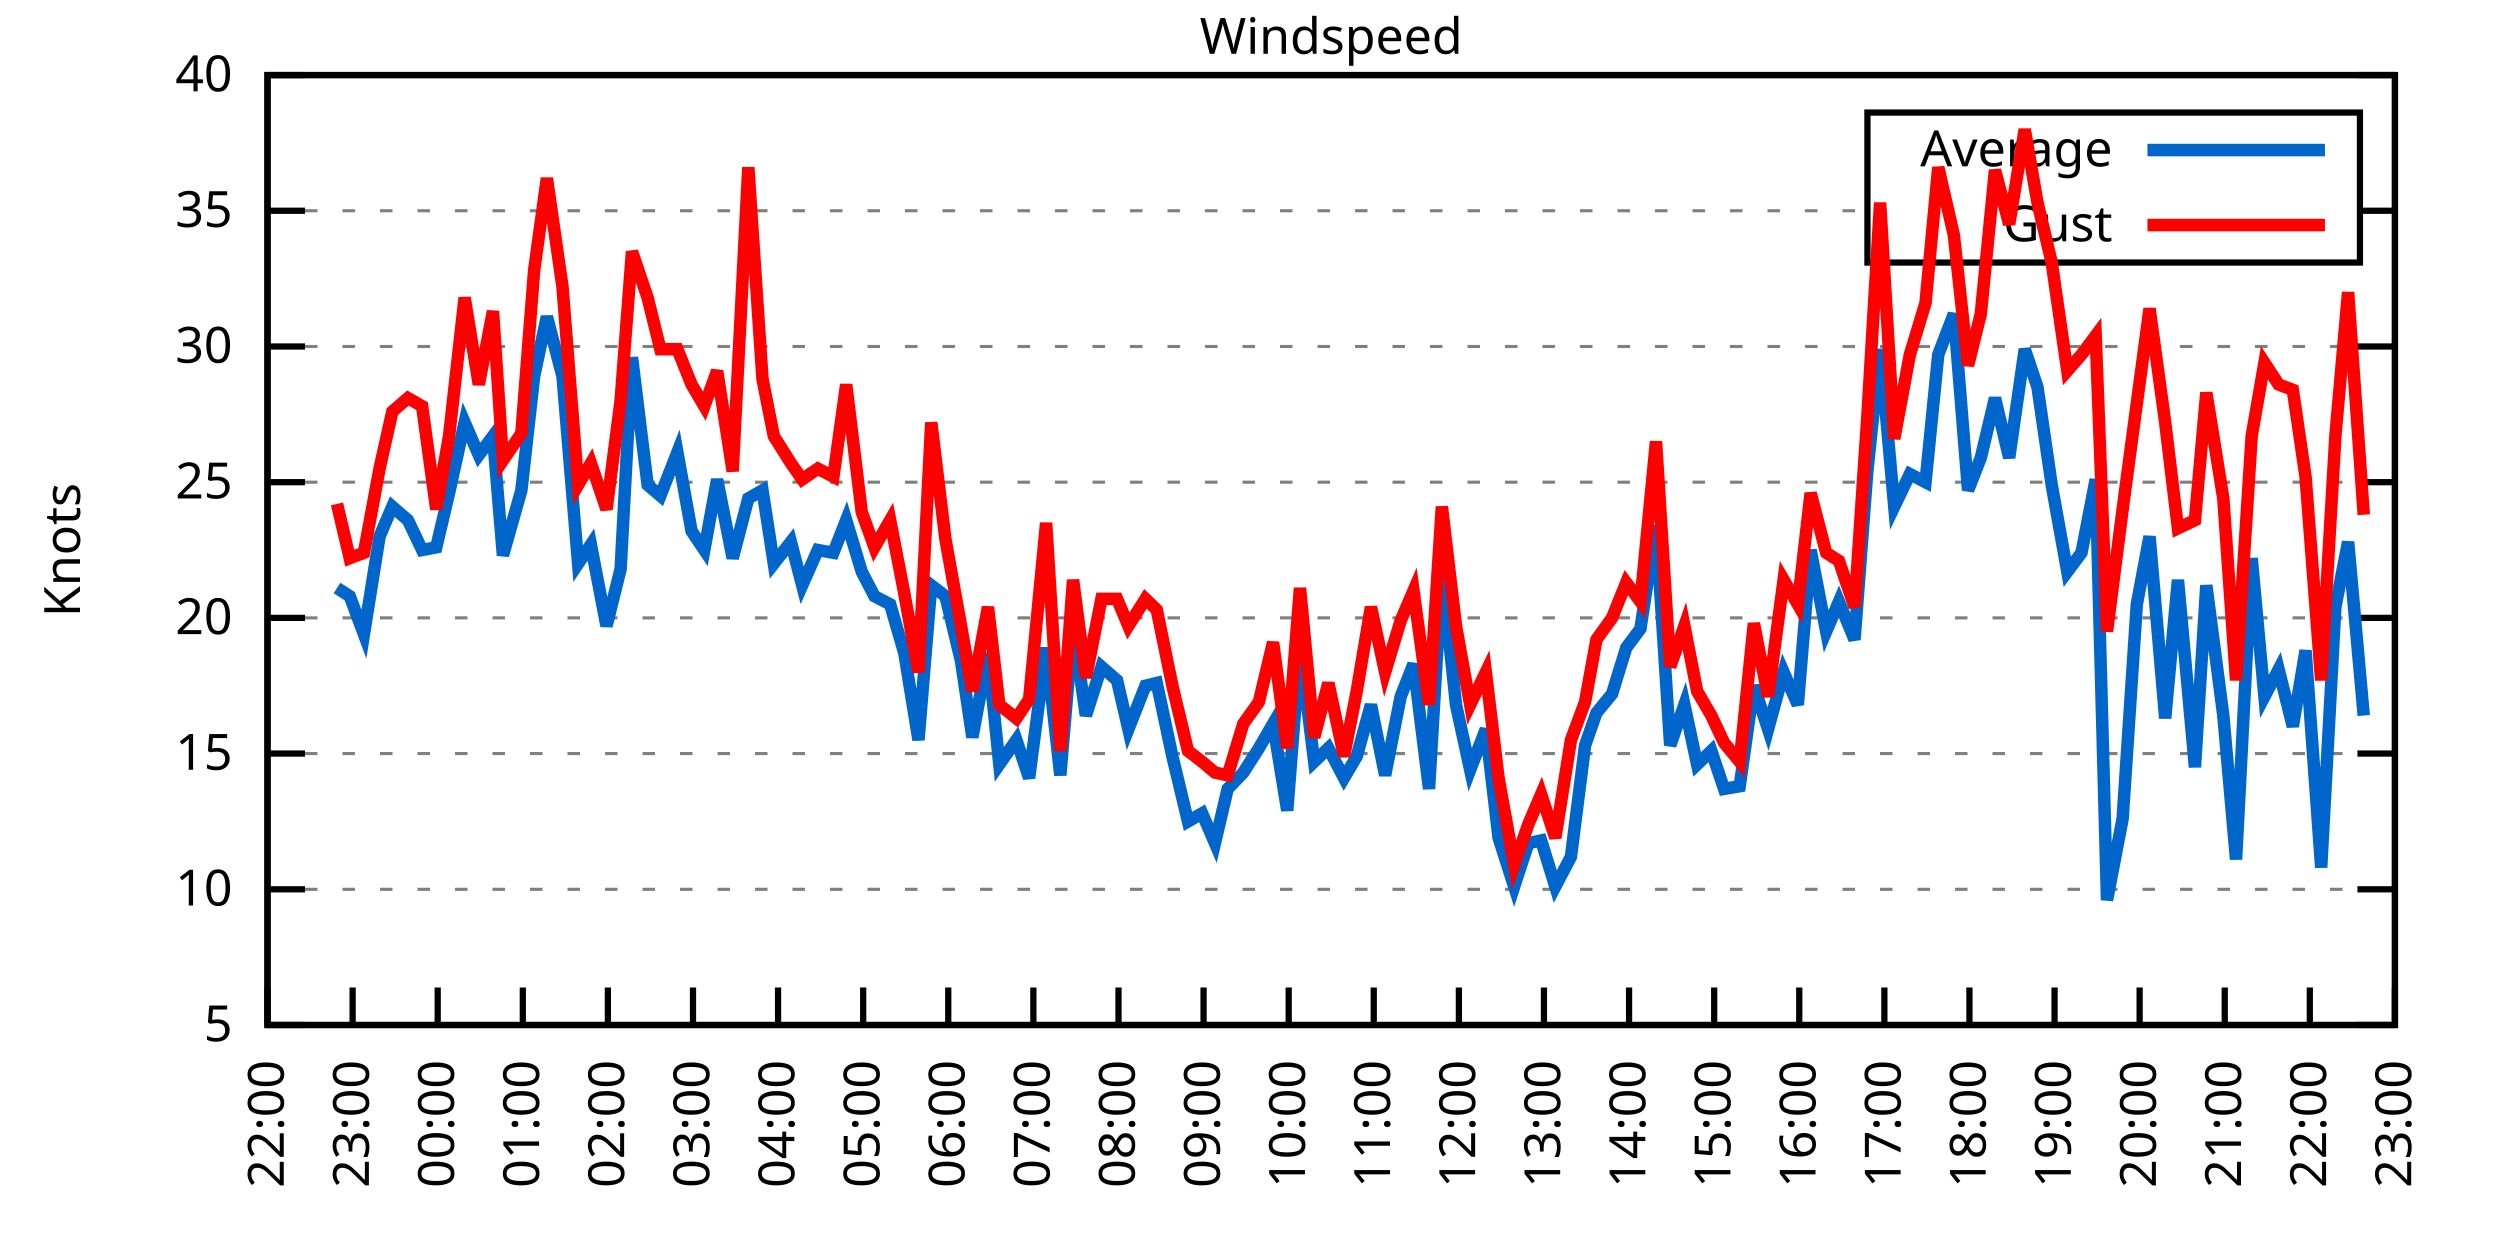
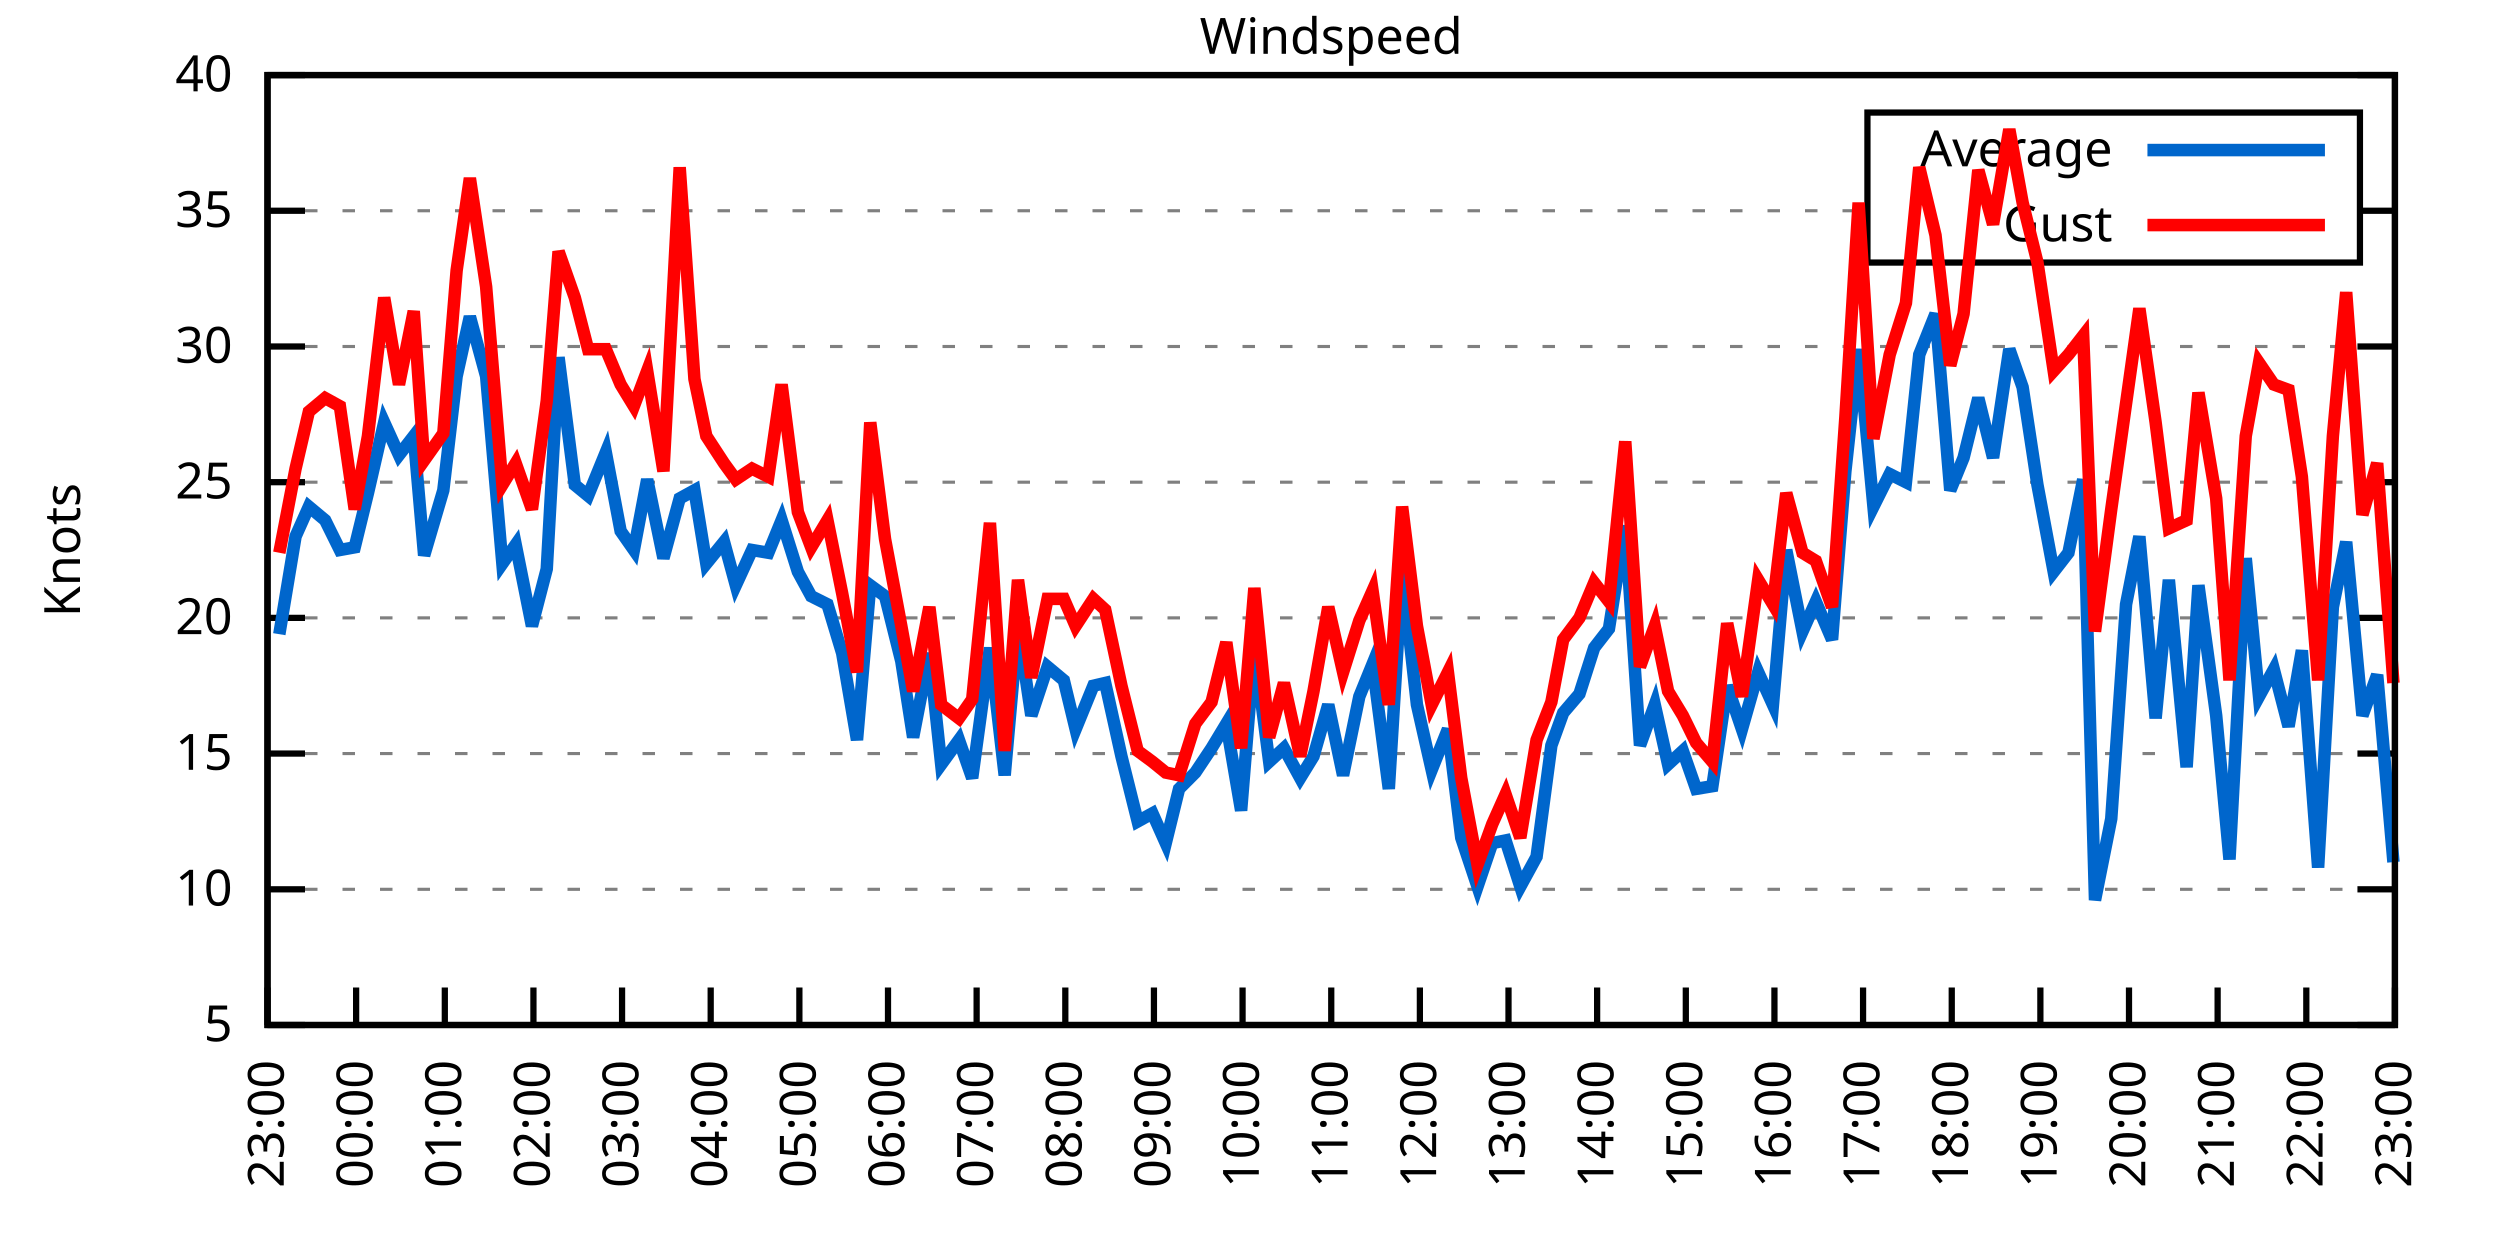
<svg xmlns="http://www.w3.org/2000/svg" xmlns:xlink="http://www.w3.org/1999/xlink" width="400" height="200" viewBox="0 0 400 200">
  <g id="gnuplot_canvas">
    <rect x="0" y="0" width="400" height="200" fill="none" />
    <defs>
      <circle id="gpDot" r="0.5" stroke-width="0.5" stroke="currentColor" />
      <path id="gpPt0" stroke-width="0.333" stroke="currentColor" d="M-1,0 h2 M0,-1 v2" />
      <path id="gpPt1" stroke-width="0.333" stroke="currentColor" d="M-1,-1 L1,1 M1,-1 L-1,1" />
      <path id="gpPt2" stroke-width="0.333" stroke="currentColor" d="M-1,0 L1,0 M0,-1 L0,1 M-1,-1 L1,1 M-1,1 L1,-1" />
      <rect id="gpPt3" stroke-width="0.333" stroke="currentColor" x="-1" y="-1" width="2" height="2" />
      <rect id="gpPt4" stroke-width="0.333" stroke="currentColor" fill="currentColor" x="-1" y="-1" width="2" height="2" />
      <circle id="gpPt5" stroke-width="0.333" stroke="currentColor" cx="0" cy="0" r="1" />
      <use xlink:href="#gpPt5" id="gpPt6" fill="currentColor" stroke="none" />
      <path id="gpPt7" stroke-width="0.333" stroke="currentColor" d="M0,-1.33 L-1.33,0.67 L1.33,0.67 z" />
      <use xlink:href="#gpPt7" id="gpPt8" fill="currentColor" stroke="none" />
      <use xlink:href="#gpPt7" id="gpPt9" stroke="currentColor" transform="rotate(180)" />
      <use xlink:href="#gpPt9" id="gpPt10" fill="currentColor" stroke="none" />
      <use xlink:href="#gpPt3" id="gpPt11" stroke="currentColor" transform="rotate(45)" />
      <use xlink:href="#gpPt11" id="gpPt12" fill="currentColor" stroke="none" />
      <path id="gpPt13" stroke-width="0.333" stroke="currentColor" d="M0,1.330 L1.265,0.411 L0.782,-1.067 L-0.782,-1.076 L-1.265,0.411 z" />
      <use xlink:href="#gpPt13" id="gpPt14" fill="currentColor" stroke="none" />
      <filter id="textbox" filterUnits="objectBoundingBox" x="0" y="0" height="1" width="1">
        <feFlood flood-color="white" flood-opacity="1" result="bgnd" />
        <feComposite in="SourceGraphic" in2="bgnd" operator="atop" />
      </filter>
      <filter id="greybox" filterUnits="objectBoundingBox" x="0" y="0" height="1" width="1">
        <feFlood flood-color="lightgrey" flood-opacity="1" result="grey" />
        <feComposite in="SourceGraphic" in2="grey" operator="atop" />
      </filter>
    </defs>
    <g fill="none" color="white" stroke="currentColor" stroke-width="1.00" stroke-linecap="butt" stroke-linejoin="miter">
</g>
    <g fill="none" color="black" stroke="currentColor" stroke-width="1.00" stroke-linecap="butt" stroke-linejoin="miter">
      <g stroke="none" shape-rendering="crispEdges">
        <polygon fill="rgb(255, 255, 255)" points="42.80,164.00 383.18,164.00 383.18,12.02 42.80,12.02 " />
      </g>
    </g>
    <g fill="none" color="black" stroke="currentColor" stroke-width="1.00" stroke-linecap="butt" stroke-linejoin="miter">
</g>
    <g fill="none" color="black" stroke="black" stroke-width="0.50" stroke-linecap="butt" stroke-linejoin="miter">
</g>
    <g fill="none" color="gray" stroke="currentColor" stroke-width="0.50" stroke-linecap="butt" stroke-linejoin="miter">
      <path stroke="gray" stroke-dasharray="2,4" class="gridline" d="M42.80,164.00 L383.19,164.00  " />
    </g>
    <g fill="none" color="gray" stroke="gray" stroke-width="1.00" stroke-linecap="butt" stroke-linejoin="miter">
</g>
    <g fill="none" color="black" stroke="currentColor" stroke-width="1.00" stroke-linecap="butt" stroke-linejoin="miter">
      <path stroke="black" d="M42.80,164.00 L48.80,164.00 M383.19,164.00 L377.19,164.00  " />
      <g transform="translate(37.20,166.60)" stroke="none" fill="black" font-family="Sans" font-size="8.00" text-anchor="end">
        <text>
          <tspan font-family="Sans"> 5</tspan>
        </text>
      </g>
    </g>
    <g fill="none" color="black" stroke="currentColor" stroke-width="1.00" stroke-linecap="butt" stroke-linejoin="miter">
</g>
    <g fill="none" color="black" stroke="black" stroke-width="0.50" stroke-linecap="butt" stroke-linejoin="miter">
</g>
    <g fill="none" color="gray" stroke="currentColor" stroke-width="0.50" stroke-linecap="butt" stroke-linejoin="miter">
      <path stroke="gray" stroke-dasharray="2,4" class="gridline" d="M42.80,142.29 L383.19,142.29  " />
    </g>
    <g fill="none" color="gray" stroke="gray" stroke-width="1.00" stroke-linecap="butt" stroke-linejoin="miter">
</g>
    <g fill="none" color="black" stroke="currentColor" stroke-width="1.00" stroke-linecap="butt" stroke-linejoin="miter">
      <path stroke="black" d="M42.80,142.29 L48.80,142.29 M383.19,142.29 L377.19,142.29  " />
      <g transform="translate(37.20,144.89)" stroke="none" fill="black" font-family="Sans" font-size="8.00" text-anchor="end">
        <text>
          <tspan font-family="Sans"> 10</tspan>
        </text>
      </g>
    </g>
    <g fill="none" color="black" stroke="currentColor" stroke-width="1.00" stroke-linecap="butt" stroke-linejoin="miter">
</g>
    <g fill="none" color="black" stroke="black" stroke-width="0.50" stroke-linecap="butt" stroke-linejoin="miter">
</g>
    <g fill="none" color="gray" stroke="currentColor" stroke-width="0.50" stroke-linecap="butt" stroke-linejoin="miter">
      <path stroke="gray" stroke-dasharray="2,4" class="gridline" d="M42.80,120.57 L383.19,120.57  " />
    </g>
    <g fill="none" color="gray" stroke="gray" stroke-width="1.00" stroke-linecap="butt" stroke-linejoin="miter">
</g>
    <g fill="none" color="black" stroke="currentColor" stroke-width="1.00" stroke-linecap="butt" stroke-linejoin="miter">
      <path stroke="black" d="M42.80,120.57 L48.80,120.57 M383.19,120.57 L377.19,120.57  " />
      <g transform="translate(37.20,123.17)" stroke="none" fill="black" font-family="Sans" font-size="8.00" text-anchor="end">
        <text>
          <tspan font-family="Sans"> 15</tspan>
        </text>
      </g>
    </g>
    <g fill="none" color="black" stroke="currentColor" stroke-width="1.00" stroke-linecap="butt" stroke-linejoin="miter">
</g>
    <g fill="none" color="black" stroke="black" stroke-width="0.50" stroke-linecap="butt" stroke-linejoin="miter">
</g>
    <g fill="none" color="gray" stroke="currentColor" stroke-width="0.50" stroke-linecap="butt" stroke-linejoin="miter">
      <path stroke="gray" stroke-dasharray="2,4" class="gridline" d="M42.80,98.86 L383.19,98.86  " />
    </g>
    <g fill="none" color="gray" stroke="gray" stroke-width="1.00" stroke-linecap="butt" stroke-linejoin="miter">
</g>
    <g fill="none" color="black" stroke="currentColor" stroke-width="1.00" stroke-linecap="butt" stroke-linejoin="miter">
      <path stroke="black" d="M42.80,98.86 L48.80,98.86 M383.19,98.86 L377.19,98.86  " />
      <g transform="translate(37.20,101.46)" stroke="none" fill="black" font-family="Sans" font-size="8.00" text-anchor="end">
        <text>
          <tspan font-family="Sans"> 20</tspan>
        </text>
      </g>
    </g>
    <g fill="none" color="black" stroke="currentColor" stroke-width="1.00" stroke-linecap="butt" stroke-linejoin="miter">
</g>
    <g fill="none" color="black" stroke="black" stroke-width="0.50" stroke-linecap="butt" stroke-linejoin="miter">
</g>
    <g fill="none" color="gray" stroke="currentColor" stroke-width="0.50" stroke-linecap="butt" stroke-linejoin="miter">
      <path stroke="gray" stroke-dasharray="2,4" class="gridline" d="M42.80,77.15 L383.19,77.15  " />
    </g>
    <g fill="none" color="gray" stroke="gray" stroke-width="1.00" stroke-linecap="butt" stroke-linejoin="miter">
</g>
    <g fill="none" color="black" stroke="currentColor" stroke-width="1.00" stroke-linecap="butt" stroke-linejoin="miter">
      <path stroke="black" d="M42.80,77.15 L48.80,77.15 M383.19,77.15 L377.19,77.15  " />
      <g transform="translate(37.20,79.75)" stroke="none" fill="black" font-family="Sans" font-size="8.00" text-anchor="end">
        <text>
          <tspan font-family="Sans"> 25</tspan>
        </text>
      </g>
    </g>
    <g fill="none" color="black" stroke="currentColor" stroke-width="1.00" stroke-linecap="butt" stroke-linejoin="miter">
</g>
    <g fill="none" color="black" stroke="black" stroke-width="0.50" stroke-linecap="butt" stroke-linejoin="miter">
</g>
    <g fill="none" color="gray" stroke="currentColor" stroke-width="0.50" stroke-linecap="butt" stroke-linejoin="miter">
      <path stroke="gray" stroke-dasharray="2,4" class="gridline" d="M42.80,55.44 L383.19,55.44  " />
    </g>
    <g fill="none" color="gray" stroke="gray" stroke-width="1.00" stroke-linecap="butt" stroke-linejoin="miter">
</g>
    <g fill="none" color="black" stroke="currentColor" stroke-width="1.00" stroke-linecap="butt" stroke-linejoin="miter">
      <path stroke="black" d="M42.80,55.44 L48.80,55.44 M383.19,55.44 L377.19,55.44  " />
      <g transform="translate(37.20,58.04)" stroke="none" fill="black" font-family="Sans" font-size="8.00" text-anchor="end">
        <text>
          <tspan font-family="Sans"> 30</tspan>
        </text>
      </g>
    </g>
    <g fill="none" color="black" stroke="currentColor" stroke-width="1.00" stroke-linecap="butt" stroke-linejoin="miter">
</g>
    <g fill="none" color="black" stroke="black" stroke-width="0.50" stroke-linecap="butt" stroke-linejoin="miter">
</g>
    <g fill="none" color="gray" stroke="currentColor" stroke-width="0.50" stroke-linecap="butt" stroke-linejoin="miter">
      <path stroke="gray" stroke-dasharray="2,4" class="gridline" d="M42.80,33.72 L298.79,33.72 M377.59,33.72 L383.19,33.72  " />
    </g>
    <g fill="none" color="gray" stroke="gray" stroke-width="1.00" stroke-linecap="butt" stroke-linejoin="miter">
</g>
    <g fill="none" color="black" stroke="currentColor" stroke-width="1.00" stroke-linecap="butt" stroke-linejoin="miter">
      <path stroke="black" d="M42.80,33.72 L48.80,33.72 M383.19,33.72 L377.19,33.72  " />
      <g transform="translate(37.20,36.32)" stroke="none" fill="black" font-family="Sans" font-size="8.00" text-anchor="end">
        <text>
          <tspan font-family="Sans"> 35</tspan>
        </text>
      </g>
    </g>
    <g fill="none" color="black" stroke="currentColor" stroke-width="1.00" stroke-linecap="butt" stroke-linejoin="miter">
</g>
    <g fill="none" color="black" stroke="black" stroke-width="0.50" stroke-linecap="butt" stroke-linejoin="miter">
</g>
    <g fill="none" color="gray" stroke="currentColor" stroke-width="0.50" stroke-linecap="butt" stroke-linejoin="miter">
      <path stroke="gray" stroke-dasharray="2,4" class="gridline" d="M42.80,12.01 L383.19,12.01  " />
    </g>
    <g fill="none" color="gray" stroke="gray" stroke-width="1.00" stroke-linecap="butt" stroke-linejoin="miter">
</g>
    <g fill="none" color="black" stroke="currentColor" stroke-width="1.00" stroke-linecap="butt" stroke-linejoin="miter">
      <path stroke="black" d="M42.80,12.01 L48.80,12.01 M383.19,12.01 L377.19,12.01  " />
      <g transform="translate(37.20,14.61)" stroke="none" fill="black" font-family="Sans" font-size="8.00" text-anchor="end">
        <text>
          <tspan font-family="Sans"> 40</tspan>
        </text>
      </g>
    </g>
    <g fill="none" color="black" stroke="currentColor" stroke-width="1.00" stroke-linecap="butt" stroke-linejoin="miter">
      <path stroke="black" d="M42.80,164.00 L42.80,158.00  " />
      <g transform="translate(45.40,169.60) rotate(270.00)" stroke="none" fill="black" font-family="Sans" font-size="8.00" text-anchor="end">
        <text>
-           <tspan font-family="Sans">22:00</tspan>
-         </text>
-       </g>
-     </g>
-     <g fill="none" color="black" stroke="currentColor" stroke-width="1.00" stroke-linecap="butt" stroke-linejoin="miter">
-       <path stroke="black" d="M56.42,164.00 L56.42,158.00  " />
-       <g transform="translate(59.02,169.60) rotate(270.00)" stroke="none" fill="black" font-family="Sans" font-size="8.00" text-anchor="end">
-         <text>
          <tspan font-family="Sans">23:00</tspan>
        </text>
      </g>
    </g>
    <g fill="none" color="black" stroke="currentColor" stroke-width="1.00" stroke-linecap="butt" stroke-linejoin="miter">
-       <path stroke="black" d="M70.03,164.00 L70.03,158.00  " />
-       <g transform="translate(72.63,169.60) rotate(270.00)" stroke="none" fill="black" font-family="Sans" font-size="8.00" text-anchor="end">
+       <path stroke="black" d="M56.98,164.00 L56.98,158.00  " />
+       <g transform="translate(59.58,169.60) rotate(270.00)" stroke="none" fill="black" font-family="Sans" font-size="8.00" text-anchor="end">
        <text>
          <tspan font-family="Sans">00:00</tspan>
        </text>
      </g>
    </g>
    <g fill="none" color="black" stroke="currentColor" stroke-width="1.00" stroke-linecap="butt" stroke-linejoin="miter">
-       <path stroke="black" d="M83.65,164.00 L83.65,158.00  " />
-       <g transform="translate(86.25,169.60) rotate(270.00)" stroke="none" fill="black" font-family="Sans" font-size="8.00" text-anchor="end">
+       <path stroke="black" d="M71.17,164.00 L71.17,158.00  " />
+       <g transform="translate(73.77,169.60) rotate(270.00)" stroke="none" fill="black" font-family="Sans" font-size="8.00" text-anchor="end">
        <text>
          <tspan font-family="Sans">01:00</tspan>
        </text>
      </g>
    </g>
    <g fill="none" color="black" stroke="currentColor" stroke-width="1.00" stroke-linecap="butt" stroke-linejoin="miter">
-       <path stroke="black" d="M97.26,164.00 L97.26,158.00  " />
-       <g transform="translate(99.86,169.60) rotate(270.00)" stroke="none" fill="black" font-family="Sans" font-size="8.00" text-anchor="end">
+       <path stroke="black" d="M85.35,164.00 L85.35,158.00  " />
+       <g transform="translate(87.95,169.60) rotate(270.00)" stroke="none" fill="black" font-family="Sans" font-size="8.00" text-anchor="end">
        <text>
          <tspan font-family="Sans">02:00</tspan>
        </text>
      </g>
    </g>
    <g fill="none" color="black" stroke="currentColor" stroke-width="1.00" stroke-linecap="butt" stroke-linejoin="miter">
-       <path stroke="black" d="M110.88,164.00 L110.88,158.00  " />
-       <g transform="translate(113.48,169.60) rotate(270.00)" stroke="none" fill="black" font-family="Sans" font-size="8.00" text-anchor="end">
+       <path stroke="black" d="M99.53,164.00 L99.53,158.00  " />
+       <g transform="translate(102.13,169.60) rotate(270.00)" stroke="none" fill="black" font-family="Sans" font-size="8.00" text-anchor="end">
        <text>
          <tspan font-family="Sans">03:00</tspan>
        </text>
      </g>
    </g>
    <g fill="none" color="black" stroke="currentColor" stroke-width="1.00" stroke-linecap="butt" stroke-linejoin="miter">
-       <path stroke="black" d="M124.49,164.00 L124.49,158.00  " />
-       <g transform="translate(127.09,169.60) rotate(270.00)" stroke="none" fill="black" font-family="Sans" font-size="8.00" text-anchor="end">
+       <path stroke="black" d="M113.71,164.00 L113.71,158.00  " />
+       <g transform="translate(116.31,169.60) rotate(270.00)" stroke="none" fill="black" font-family="Sans" font-size="8.00" text-anchor="end">
        <text>
          <tspan font-family="Sans">04:00</tspan>
        </text>
      </g>
    </g>
    <g fill="none" color="black" stroke="currentColor" stroke-width="1.00" stroke-linecap="butt" stroke-linejoin="miter">
-       <path stroke="black" d="M138.11,164.00 L138.11,158.00  " />
-       <g transform="translate(140.71,169.60) rotate(270.00)" stroke="none" fill="black" font-family="Sans" font-size="8.00" text-anchor="end">
+       <path stroke="black" d="M127.90,164.00 L127.90,158.00  " />
+       <g transform="translate(130.50,169.60) rotate(270.00)" stroke="none" fill="black" font-family="Sans" font-size="8.00" text-anchor="end">
        <text>
          <tspan font-family="Sans">05:00</tspan>
        </text>
      </g>
    </g>
    <g fill="none" color="black" stroke="currentColor" stroke-width="1.00" stroke-linecap="butt" stroke-linejoin="miter">
-       <path stroke="black" d="M151.72,164.00 L151.72,158.00  " />
-       <g transform="translate(154.32,169.60) rotate(270.00)" stroke="none" fill="black" font-family="Sans" font-size="8.00" text-anchor="end">
+       <path stroke="black" d="M142.08,164.00 L142.08,158.00  " />
+       <g transform="translate(144.68,169.60) rotate(270.00)" stroke="none" fill="black" font-family="Sans" font-size="8.00" text-anchor="end">
        <text>
          <tspan font-family="Sans">06:00</tspan>
        </text>
      </g>
    </g>
    <g fill="none" color="black" stroke="currentColor" stroke-width="1.00" stroke-linecap="butt" stroke-linejoin="miter">
-       <path stroke="black" d="M165.34,164.00 L165.34,158.00  " />
-       <g transform="translate(167.94,169.60) rotate(270.00)" stroke="none" fill="black" font-family="Sans" font-size="8.00" text-anchor="end">
+       <path stroke="black" d="M156.26,164.00 L156.26,158.00  " />
+       <g transform="translate(158.86,169.60) rotate(270.00)" stroke="none" fill="black" font-family="Sans" font-size="8.00" text-anchor="end">
        <text>
          <tspan font-family="Sans">07:00</tspan>
        </text>
      </g>
    </g>
    <g fill="none" color="black" stroke="currentColor" stroke-width="1.00" stroke-linecap="butt" stroke-linejoin="miter">
-       <path stroke="black" d="M178.96,164.00 L178.96,158.00  " />
-       <g transform="translate(181.56,169.60) rotate(270.00)" stroke="none" fill="black" font-family="Sans" font-size="8.00" text-anchor="end">
+       <path stroke="black" d="M170.45,164.00 L170.45,158.00  " />
+       <g transform="translate(173.05,169.60) rotate(270.00)" stroke="none" fill="black" font-family="Sans" font-size="8.00" text-anchor="end">
        <text>
          <tspan font-family="Sans">08:00</tspan>
        </text>
      </g>
    </g>
    <g fill="none" color="black" stroke="currentColor" stroke-width="1.00" stroke-linecap="butt" stroke-linejoin="miter">
-       <path stroke="black" d="M192.57,164.00 L192.57,158.00  " />
-       <g transform="translate(195.17,169.60) rotate(270.00)" stroke="none" fill="black" font-family="Sans" font-size="8.00" text-anchor="end">
+       <path stroke="black" d="M184.63,164.00 L184.63,158.00  " />
+       <g transform="translate(187.23,169.60) rotate(270.00)" stroke="none" fill="black" font-family="Sans" font-size="8.00" text-anchor="end">
        <text>
          <tspan font-family="Sans">09:00</tspan>
        </text>
      </g>
    </g>
    <g fill="none" color="black" stroke="currentColor" stroke-width="1.00" stroke-linecap="butt" stroke-linejoin="miter">
-       <path stroke="black" d="M206.19,164.00 L206.19,158.00  " />
-       <g transform="translate(208.79,169.60) rotate(270.00)" stroke="none" fill="black" font-family="Sans" font-size="8.00" text-anchor="end">
+       <path stroke="black" d="M198.81,164.00 L198.81,158.00  " />
+       <g transform="translate(201.41,169.60) rotate(270.00)" stroke="none" fill="black" font-family="Sans" font-size="8.00" text-anchor="end">
        <text>
          <tspan font-family="Sans">10:00</tspan>
        </text>
      </g>
    </g>
    <g fill="none" color="black" stroke="currentColor" stroke-width="1.00" stroke-linecap="butt" stroke-linejoin="miter">
-       <path stroke="black" d="M219.80,164.00 L219.80,158.00  " />
-       <g transform="translate(222.40,169.60) rotate(270.00)" stroke="none" fill="black" font-family="Sans" font-size="8.00" text-anchor="end">
+       <path stroke="black" d="M213.00,164.00 L213.00,158.00  " />
+       <g transform="translate(215.60,169.60) rotate(270.00)" stroke="none" fill="black" font-family="Sans" font-size="8.00" text-anchor="end">
        <text>
          <tspan font-family="Sans">11:00</tspan>
        </text>
      </g>
    </g>
    <g fill="none" color="black" stroke="currentColor" stroke-width="1.00" stroke-linecap="butt" stroke-linejoin="miter">
-       <path stroke="black" d="M233.42,164.00 L233.42,158.00  " />
-       <g transform="translate(236.02,169.60) rotate(270.00)" stroke="none" fill="black" font-family="Sans" font-size="8.00" text-anchor="end">
+       <path stroke="black" d="M227.18,164.00 L227.18,158.00  " />
+       <g transform="translate(229.78,169.60) rotate(270.00)" stroke="none" fill="black" font-family="Sans" font-size="8.00" text-anchor="end">
        <text>
          <tspan font-family="Sans">12:00</tspan>
        </text>
      </g>
    </g>
    <g fill="none" color="black" stroke="currentColor" stroke-width="1.00" stroke-linecap="butt" stroke-linejoin="miter">
-       <path stroke="black" d="M247.03,164.00 L247.03,158.00  " />
-       <g transform="translate(249.63,169.60) rotate(270.00)" stroke="none" fill="black" font-family="Sans" font-size="8.00" text-anchor="end">
+       <path stroke="black" d="M241.36,164.00 L241.36,158.00  " />
+       <g transform="translate(243.96,169.60) rotate(270.00)" stroke="none" fill="black" font-family="Sans" font-size="8.00" text-anchor="end">
        <text>
          <tspan font-family="Sans">13:00</tspan>
        </text>
      </g>
    </g>
    <g fill="none" color="black" stroke="currentColor" stroke-width="1.00" stroke-linecap="butt" stroke-linejoin="miter">
-       <path stroke="black" d="M260.65,164.00 L260.65,158.00  " />
-       <g transform="translate(263.25,169.60) rotate(270.00)" stroke="none" fill="black" font-family="Sans" font-size="8.00" text-anchor="end">
+       <path stroke="black" d="M255.54,164.00 L255.54,158.00  " />
+       <g transform="translate(258.14,169.60) rotate(270.00)" stroke="none" fill="black" font-family="Sans" font-size="8.00" text-anchor="end">
        <text>
          <tspan font-family="Sans">14:00</tspan>
        </text>
      </g>
    </g>
    <g fill="none" color="black" stroke="currentColor" stroke-width="1.00" stroke-linecap="butt" stroke-linejoin="miter">
-       <path stroke="black" d="M274.27,164.00 L274.27,158.00  " />
-       <g transform="translate(276.87,169.60) rotate(270.00)" stroke="none" fill="black" font-family="Sans" font-size="8.00" text-anchor="end">
+       <path stroke="black" d="M269.73,164.00 L269.73,158.00  " />
+       <g transform="translate(272.33,169.60) rotate(270.00)" stroke="none" fill="black" font-family="Sans" font-size="8.00" text-anchor="end">
        <text>
          <tspan font-family="Sans">15:00</tspan>
        </text>
      </g>
    </g>
    <g fill="none" color="black" stroke="currentColor" stroke-width="1.00" stroke-linecap="butt" stroke-linejoin="miter">
-       <path stroke="black" d="M287.88,164.00 L287.88,158.00  " />
-       <g transform="translate(290.48,169.60) rotate(270.00)" stroke="none" fill="black" font-family="Sans" font-size="8.00" text-anchor="end">
+       <path stroke="black" d="M283.91,164.00 L283.91,158.00  " />
+       <g transform="translate(286.51,169.60) rotate(270.00)" stroke="none" fill="black" font-family="Sans" font-size="8.00" text-anchor="end">
        <text>
          <tspan font-family="Sans">16:00</tspan>
        </text>
      </g>
    </g>
    <g fill="none" color="black" stroke="currentColor" stroke-width="1.00" stroke-linecap="butt" stroke-linejoin="miter">
-       <path stroke="black" d="M301.50,164.00 L301.50,158.00  " />
-       <g transform="translate(304.10,169.60) rotate(270.00)" stroke="none" fill="black" font-family="Sans" font-size="8.00" text-anchor="end">
+       <path stroke="black" d="M298.09,164.00 L298.09,158.00  " />
+       <g transform="translate(300.69,169.60) rotate(270.00)" stroke="none" fill="black" font-family="Sans" font-size="8.00" text-anchor="end">
        <text>
          <tspan font-family="Sans">17:00</tspan>
        </text>
      </g>
    </g>
    <g fill="none" color="black" stroke="currentColor" stroke-width="1.00" stroke-linecap="butt" stroke-linejoin="miter">
-       <path stroke="black" d="M315.11,164.00 L315.11,158.00  " />
-       <g transform="translate(317.71,169.60) rotate(270.00)" stroke="none" fill="black" font-family="Sans" font-size="8.00" text-anchor="end">
+       <path stroke="black" d="M312.28,164.00 L312.28,158.00  " />
+       <g transform="translate(314.88,169.60) rotate(270.00)" stroke="none" fill="black" font-family="Sans" font-size="8.00" text-anchor="end">
        <text>
          <tspan font-family="Sans">18:00</tspan>
        </text>
      </g>
    </g>
    <g fill="none" color="black" stroke="currentColor" stroke-width="1.00" stroke-linecap="butt" stroke-linejoin="miter">
-       <path stroke="black" d="M328.73,164.00 L328.73,158.00  " />
-       <g transform="translate(331.33,169.60) rotate(270.00)" stroke="none" fill="black" font-family="Sans" font-size="8.00" text-anchor="end">
+       <path stroke="black" d="M326.46,164.00 L326.46,158.00  " />
+       <g transform="translate(329.06,169.60) rotate(270.00)" stroke="none" fill="black" font-family="Sans" font-size="8.00" text-anchor="end">
        <text>
          <tspan font-family="Sans">19:00</tspan>
        </text>
      </g>
    </g>
    <g fill="none" color="black" stroke="currentColor" stroke-width="1.00" stroke-linecap="butt" stroke-linejoin="miter">
-       <path stroke="black" d="M342.34,164.00 L342.34,158.00  " />
-       <g transform="translate(344.94,169.60) rotate(270.00)" stroke="none" fill="black" font-family="Sans" font-size="8.00" text-anchor="end">
+       <path stroke="black" d="M340.64,164.00 L340.64,158.00  " />
+       <g transform="translate(343.24,169.60) rotate(270.00)" stroke="none" fill="black" font-family="Sans" font-size="8.00" text-anchor="end">
        <text>
          <tspan font-family="Sans">20:00</tspan>
        </text>
      </g>
    </g>
    <g fill="none" color="black" stroke="currentColor" stroke-width="1.00" stroke-linecap="butt" stroke-linejoin="miter">
-       <path stroke="black" d="M355.96,164.00 L355.96,158.00  " />
-       <g transform="translate(358.56,169.60) rotate(270.00)" stroke="none" fill="black" font-family="Sans" font-size="8.00" text-anchor="end">
+       <path stroke="black" d="M354.82,164.00 L354.82,158.00  " />
+       <g transform="translate(357.42,169.60) rotate(270.00)" stroke="none" fill="black" font-family="Sans" font-size="8.00" text-anchor="end">
        <text>
          <tspan font-family="Sans">21:00</tspan>
        </text>
      </g>
    </g>
    <g fill="none" color="black" stroke="currentColor" stroke-width="1.00" stroke-linecap="butt" stroke-linejoin="miter">
-       <path stroke="black" d="M369.57,164.00 L369.57,158.00  " />
-       <g transform="translate(372.17,169.60) rotate(270.00)" stroke="none" fill="black" font-family="Sans" font-size="8.00" text-anchor="end">
+       <path stroke="black" d="M369.01,164.00 L369.01,158.00  " />
+       <g transform="translate(371.61,169.60) rotate(270.00)" stroke="none" fill="black" font-family="Sans" font-size="8.00" text-anchor="end">
        <text>
          <tspan font-family="Sans">22:00</tspan>
        </text>
      </g>
    </g>
    <g fill="none" color="black" stroke="currentColor" stroke-width="1.00" stroke-linecap="butt" stroke-linejoin="miter">
      <path stroke="black" d="M383.19,164.00 L383.19,158.00  " />
      <g transform="translate(385.79,169.60) rotate(270.00)" stroke="none" fill="black" font-family="Sans" font-size="8.00" text-anchor="end">
        <text>
          <tspan font-family="Sans">23:00</tspan>
        </text>
      </g>
    </g>
    <g fill="none" color="black" stroke="currentColor" stroke-width="1.00" stroke-linecap="butt" stroke-linejoin="miter">
</g>
    <g fill="none" color="black" stroke="currentColor" stroke-width="1.00" stroke-linecap="butt" stroke-linejoin="miter">
      <path stroke="black" d="M42.80,12.01 L42.80,164.00 L383.19,164.00 L383.19,12.01 L42.80,12.01 Z  " />
    </g>
    <g fill="none" color="black" stroke="currentColor" stroke-width="1.00" stroke-linecap="butt" stroke-linejoin="miter">
</g>
    <g fill="none" color="black" stroke="currentColor" stroke-width="1.00" stroke-linecap="butt" stroke-linejoin="miter">
      <path stroke="black" d="M298.79,42.01 L298.79,18.01 L377.59,18.01 L377.59,42.01 L298.79,42.01 Z  " />
    </g>
    <g id="Windspeed_plot_1">
      <g fill="none" color="white" stroke="black" stroke-width="2.00" stroke-linecap="butt" stroke-linejoin="miter">
</g>
      <g fill="none" color="black" stroke="currentColor" stroke-width="2.00" stroke-linecap="butt" stroke-linejoin="miter">
        <g transform="translate(337.99,26.61)" stroke="none" fill="black" font-family="Sans" font-size="8.00" text-anchor="end">
          <text>
            <tspan font-family="Sans">Average</tspan>
          </text>
        </g>
      </g>
      <g fill="none" color="black" stroke="currentColor" stroke-width="2.00" stroke-linecap="butt" stroke-linejoin="miter">
-         <path stroke="rgb(  0, 102, 204)" d="M343.59,24.01 L371.99,24.01 M53.92,94.08 L55.96,95.39 L58.23,101.47 L60.73,85.83 L62.77,81.06 L65.27,83.23   L67.54,88.00 L69.80,87.57 L71.85,78.89 L74.34,67.59 L76.61,72.81 L78.88,69.77 L80.47,88.87 L83.42,78.45   L85.46,60.21 L87.50,50.66 L90.00,60.21 L92.50,90.18 L94.54,87.14 L97.04,100.16 L99.30,91.04 L101.12,57.17   L103.62,77.58 L105.66,79.32 L108.38,72.37 L110.65,84.97 L112.69,88.00 L114.74,76.71 L117.23,89.31 L119.73,79.75   L122.00,78.45 L123.81,90.18 L126.54,86.70 L128.35,93.65 L130.85,88.00 L133.34,88.44 L135.39,83.23 L137.88,91.48   L139.92,95.39 L142.42,96.69 L144.69,104.51 L146.96,118.40 L149.00,93.65 L151.27,95.39 L153.77,105.81 L155.58,117.97   L158.08,104.51 L159.89,122.31 L162.62,118.40 L164.66,124.48 L167.38,103.64 L169.65,124.05 L171.69,100.16 L173.74,114.49   L176.23,106.68 L178.73,108.85 L180.54,116.67 L183.27,109.72 L185.08,109.28 L187.58,121.01 L190.08,131.43 L192.34,130.13   L194.39,134.90 L196.43,126.22 L198.93,123.61 L201.42,119.71 L203.69,115.80 L205.96,129.69 L208.00,103.64 L210.27,121.88   L212.54,119.71 L215.04,124.48 L217.08,121.01 L219.35,112.76 L221.62,124.05 L224.11,111.45 L226.16,106.24 L228.65,126.22   L230.70,91.48 L232.96,112.76 L235.23,123.18 L237.73,116.67 L239.77,134.04 L242.27,141.85 L244.54,134.90 L246.58,134.47   L248.85,141.85 L251.35,137.08 L253.61,119.27 L255.43,114.06 L257.93,111.02 L260.20,103.64 L262.47,100.60 L264.96,84.10   L267.23,119.27 L269.50,112.76 L271.54,122.31 L273.81,120.14 L275.85,126.22 L278.35,125.79 L280.62,109.72 L282.89,116.67   L285.38,107.55 L287.65,112.76 L289.70,88.00 L292.19,101.03 L294.23,96.26 L296.73,102.34 L298.77,75.41 L300.82,55.87   L303.08,81.06 L305.58,75.85 L308.08,77.15 L310.12,56.74 L312.62,50.22 L314.89,78.45 L316.93,73.24 L319.20,63.69   L321.47,73.24 L323.96,55.87 L326.00,61.95 L328.27,77.58 L330.77,91.48 L333.04,88.44 L335.31,76.71 L337.12,144.02   L339.62,131.00 L341.89,96.69 L343.93,85.83 L346.43,114.93 L348.47,92.78 L351.19,122.75 L353.01,93.65 L355.73,114.49   L357.77,137.51 L360.27,89.31 L362.31,111.45 L364.58,107.11 L366.85,116.23 L368.89,104.07 L371.39,138.81 L373.66,97.12   L375.70,86.70 L378.20,114.49  " />
+         <path stroke="rgb(  0, 102, 204)" d="M343.59,24.01 L371.99,24.01 M44.69,101.47 L47.29,85.83 L49.42,81.06 L52.02,83.23 L54.38,88.00 L56.75,87.57   L58.87,78.89 L61.47,67.59 L63.84,72.81 L66.20,69.77 L67.86,88.87 L70.93,78.45 L73.06,60.21 L75.18,50.66   L77.78,60.21 L80.38,90.18 L82.51,87.14 L85.11,100.16 L87.48,91.04 L89.37,57.17 L91.97,77.58 L94.09,79.32   L96.93,72.37 L99.30,84.97 L101.42,88.00 L103.55,76.71 L106.15,89.31 L108.75,79.75 L111.11,78.45 L113.01,90.18   L115.84,86.70 L117.73,93.65 L120.33,88.00 L122.93,88.44 L125.06,83.23 L127.66,91.48 L129.79,95.39 L132.39,96.69   L134.75,104.51 L137.12,118.40 L139.24,93.65 L141.61,95.39 L144.21,105.81 L146.10,117.97 L148.70,104.51 L150.59,122.31   L153.43,118.40 L155.55,124.48 L158.39,103.64 L160.75,124.05 L162.88,100.16 L165.01,114.49 L167.61,106.68 L170.21,108.85   L172.10,116.67 L174.94,109.72 L176.83,109.28 L179.43,121.01 L182.03,131.43 L184.39,130.13 L186.52,134.90 L188.65,126.22   L191.25,123.61 L193.85,119.71 L196.21,115.80 L198.58,129.69 L200.70,103.64 L203.07,121.88 L205.43,119.71 L208.03,124.48   L210.16,121.01 L212.52,112.76 L214.89,124.05 L217.49,111.45 L219.61,106.24 L222.21,126.22 L224.34,91.48 L226.71,112.76   L229.07,123.18 L231.67,116.67 L233.80,134.04 L236.40,141.85 L238.76,134.90 L240.89,134.47 L243.25,141.85 L245.85,137.08   L248.22,119.27 L250.11,114.06 L252.71,111.02 L255.07,103.64 L257.43,100.60 L260.04,84.10 L262.40,119.27 L264.76,112.76   L266.89,122.31 L269.25,120.14 L271.38,126.22 L273.98,125.79 L276.35,109.72 L278.71,116.67 L281.31,107.55 L283.67,112.76   L285.80,88.00 L288.40,101.03 L290.53,96.26 L293.13,102.34 L295.26,75.41 L297.38,55.87 L299.75,81.06 L302.35,75.85   L304.95,77.15 L307.08,56.74 L309.68,50.22 L312.04,78.45 L314.17,73.24 L316.53,63.69 L318.89,73.24 L321.49,55.87   L323.62,61.95 L325.99,77.58 L328.59,91.48 L330.95,88.44 L333.31,76.71 L335.20,144.02 L337.80,131.00 L340.17,96.69   L342.30,85.83 L344.90,114.93 L347.02,92.78 L349.86,122.75 L351.75,93.65 L354.59,114.49 L356.72,137.51 L359.32,89.31   L361.44,111.45 L363.81,107.11 L366.17,116.23 L368.30,104.07 L370.90,138.81 L373.26,97.12 L375.39,86.70 L377.99,114.49   L380.35,107.98 L382.95,137.94  " />
      </g>
    </g>
    <g id="Windspeed_plot_2">
      <g fill="none" color="black" stroke="currentColor" stroke-width="2.00" stroke-linecap="butt" stroke-linejoin="miter">
        <g transform="translate(337.99,38.61)" stroke="none" fill="black" font-family="Sans" font-size="8.00" text-anchor="end">
          <text>
            <tspan font-family="Sans">Gust</tspan>
          </text>
        </g>
      </g>
      <g fill="none" color="black" stroke="currentColor" stroke-width="2.00" stroke-linecap="butt" stroke-linejoin="miter">
-         <path stroke="rgb(255,   0,   0)" d="M343.59,36.01 L371.99,36.01 M53.92,80.62 L55.96,89.31 L58.23,88.44 L60.73,74.98 L62.77,65.86 L65.27,63.69   L67.54,64.99 L69.80,81.49 L71.85,69.77 L74.34,47.62 L76.61,61.52 L78.88,49.79 L80.47,73.67 L83.42,69.33   L85.46,43.28 L87.50,28.51 L90.00,45.88 L92.50,77.58 L94.54,74.11 L97.04,81.49 L99.30,64.12 L101.12,40.24   L103.62,47.62 L105.66,55.87 L108.38,55.87 L110.65,61.52 L112.69,64.99 L114.74,59.34 L117.23,75.41 L119.73,26.77   L122.00,60.65 L123.81,69.77 L126.54,74.11 L128.35,76.71 L130.85,74.98 L133.34,76.28 L135.39,61.52 L137.88,81.93   L139.92,87.57 L142.42,83.23 L144.69,94.95 L146.96,107.55 L149.00,67.59 L151.27,86.27 L153.77,100.16 L155.58,110.59   L158.08,97.12 L159.89,112.76 L162.62,114.93 L164.66,111.89 L167.38,83.66 L169.65,120.14 L171.69,92.78 L173.74,108.42   L176.23,95.82 L178.73,95.82 L180.54,100.16 L183.27,95.82 L185.08,97.56 L187.58,109.72 L190.08,120.14 L192.34,121.88   L194.39,123.61 L196.43,124.05 L198.93,115.80 L201.42,112.32 L203.69,102.77 L205.96,119.71 L208.00,94.08 L210.27,117.97   L212.54,109.28 L215.04,121.01 L217.08,110.59 L219.35,97.12 L221.62,107.55 L224.11,99.30 L226.16,94.52 L228.65,112.76   L230.70,81.06 L232.96,100.16 L235.23,112.76 L237.73,107.55 L239.77,124.48 L242.27,138.38 L244.54,131.86 L246.58,127.09   L248.85,134.04 L251.35,118.40 L253.61,112.32 L255.43,102.34 L257.93,98.86 L260.20,93.22 L262.47,96.26 L264.96,70.63   L267.23,106.68 L269.50,100.16 L271.54,110.59 L273.81,114.49 L275.85,118.84 L278.35,121.88 L280.62,99.73 L282.89,111.45   L285.38,92.78 L287.65,96.69 L289.70,78.89 L292.19,88.44 L294.23,89.74 L296.73,97.12 L298.77,66.73 L300.82,32.42   L303.08,70.20 L305.58,56.74 L308.08,48.49 L310.12,26.77 L312.62,37.63 L314.89,58.48 L316.93,50.22 L319.20,27.21   L321.47,35.89 L323.96,20.70 L326.00,32.42 L328.27,41.97 L330.77,59.34 L333.04,56.74 L335.31,53.70 L337.12,101.03   L339.62,81.49 L341.89,64.56 L343.93,49.36 L346.43,67.59 L348.47,84.53 L351.19,83.23 L353.01,62.82 L355.73,79.75   L357.77,108.85 L360.27,69.77 L362.31,58.04 L364.58,61.52 L366.85,62.38 L368.89,76.28 L371.39,108.85 L373.66,69.77   L375.70,46.75 L378.20,82.36  " />
+         <path stroke="rgb(255,   0,   0)" d="M343.59,36.01 L371.99,36.01 M44.69,88.44 L47.29,74.98 L49.42,65.86 L52.02,63.69 L54.38,64.99 L56.75,81.49   L58.87,69.77 L61.47,47.62 L63.84,61.52 L66.20,49.79 L67.86,73.67 L70.93,69.33 L73.06,43.28 L75.18,28.51   L77.78,45.88 L80.38,77.58 L82.51,74.11 L85.11,81.49 L87.48,64.12 L89.37,40.24 L91.97,47.62 L94.09,55.87   L96.93,55.87 L99.30,61.52 L101.42,64.99 L103.55,59.34 L106.15,75.41 L108.75,26.77 L111.11,60.65 L113.01,69.77   L115.84,74.11 L117.73,76.71 L120.33,74.98 L122.93,76.28 L125.06,61.52 L127.66,81.93 L129.79,87.57 L132.39,83.23   L134.75,94.95 L137.12,107.55 L139.24,67.59 L141.61,86.27 L144.21,100.16 L146.10,110.59 L148.70,97.12 L150.59,112.76   L153.43,114.93 L155.55,111.89 L158.39,83.66 L160.75,120.14 L162.88,92.78 L165.01,108.42 L167.61,95.82 L170.21,95.82   L172.10,100.16 L174.94,95.82 L176.83,97.56 L179.43,109.72 L182.03,120.14 L184.39,121.88 L186.52,123.61 L188.65,124.05   L191.25,115.80 L193.85,112.32 L196.21,102.77 L198.58,119.71 L200.70,94.08 L203.07,117.97 L205.43,109.28 L208.03,121.01   L210.16,110.59 L212.52,97.12 L214.89,107.55 L217.49,99.30 L219.61,94.52 L222.21,112.76 L224.34,81.06 L226.71,100.16   L229.07,112.76 L231.67,107.55 L233.80,124.48 L236.40,138.38 L238.76,131.86 L240.89,127.09 L243.25,134.04 L245.85,118.40   L248.22,112.32 L250.11,102.34 L252.71,98.86 L255.07,93.22 L257.43,96.26 L260.04,70.63 L262.40,106.68 L264.76,100.16   L266.89,110.59 L269.25,114.49 L271.38,118.84 L273.98,121.88 L276.35,99.73 L278.71,111.45 L281.31,92.78 L283.67,96.69   L285.80,78.89 L288.40,88.44 L290.53,89.74 L293.13,97.12 L295.26,66.73 L297.38,32.42 L299.75,70.20 L302.35,56.74   L304.95,48.49 L307.08,26.77 L309.68,37.63 L312.04,58.48 L314.17,50.22 L316.53,27.21 L318.89,35.89 L321.49,20.70   L323.62,32.42 L325.99,41.97 L328.59,59.34 L330.95,56.74 L333.31,53.70 L335.20,101.03 L337.80,81.49 L340.17,64.56   L342.30,49.36 L344.90,67.59 L347.02,84.53 L349.86,83.23 L351.75,62.82 L354.59,79.75 L356.72,108.85 L359.32,69.77   L361.44,58.04 L363.81,61.52 L366.17,62.38 L368.30,76.28 L370.90,108.85 L373.26,69.77 L375.39,46.75 L377.99,82.36   L380.35,74.11 L382.95,109.28  " />
      </g>
    </g>
    <g fill="none" color="black" stroke="currentColor" stroke-width="2.00" stroke-linecap="butt" stroke-linejoin="miter">
</g>
    <g fill="none" color="black" stroke="black" stroke-width="1.00" stroke-linecap="butt" stroke-linejoin="miter">
</g>
    <g fill="none" color="black" stroke="currentColor" stroke-width="1.00" stroke-linecap="butt" stroke-linejoin="miter">
      <path stroke="black" d="M42.80,12.01 L42.80,164.00 L383.19,164.00 L383.19,12.01 L42.80,12.01 Z  " />
      <g transform="translate(12.80,88.01) rotate(270.00)" stroke="none" fill="black" font-family="Sans" font-size="8.00" text-anchor="middle">
        <text>
          <tspan font-family="Sans">Knots</tspan>
        </text>
      </g>
    </g>
    <g fill="none" color="black" stroke="currentColor" stroke-width="1.00" stroke-linecap="butt" stroke-linejoin="miter">
</g>
    <g fill="none" color="black" stroke="currentColor" stroke-width="1.00" stroke-linecap="butt" stroke-linejoin="miter">
      <g transform="translate(212.99,8.61)" stroke="none" fill="black" font-family="Sans" font-size="8.00" text-anchor="middle">
        <text>
          <tspan font-family="Sans">Windspeed</tspan>
        </text>
      </g>
    </g>
    <g fill="none" color="black" stroke="currentColor" stroke-width="1.00" stroke-linecap="butt" stroke-linejoin="miter">
</g>
  </g>
</svg>
